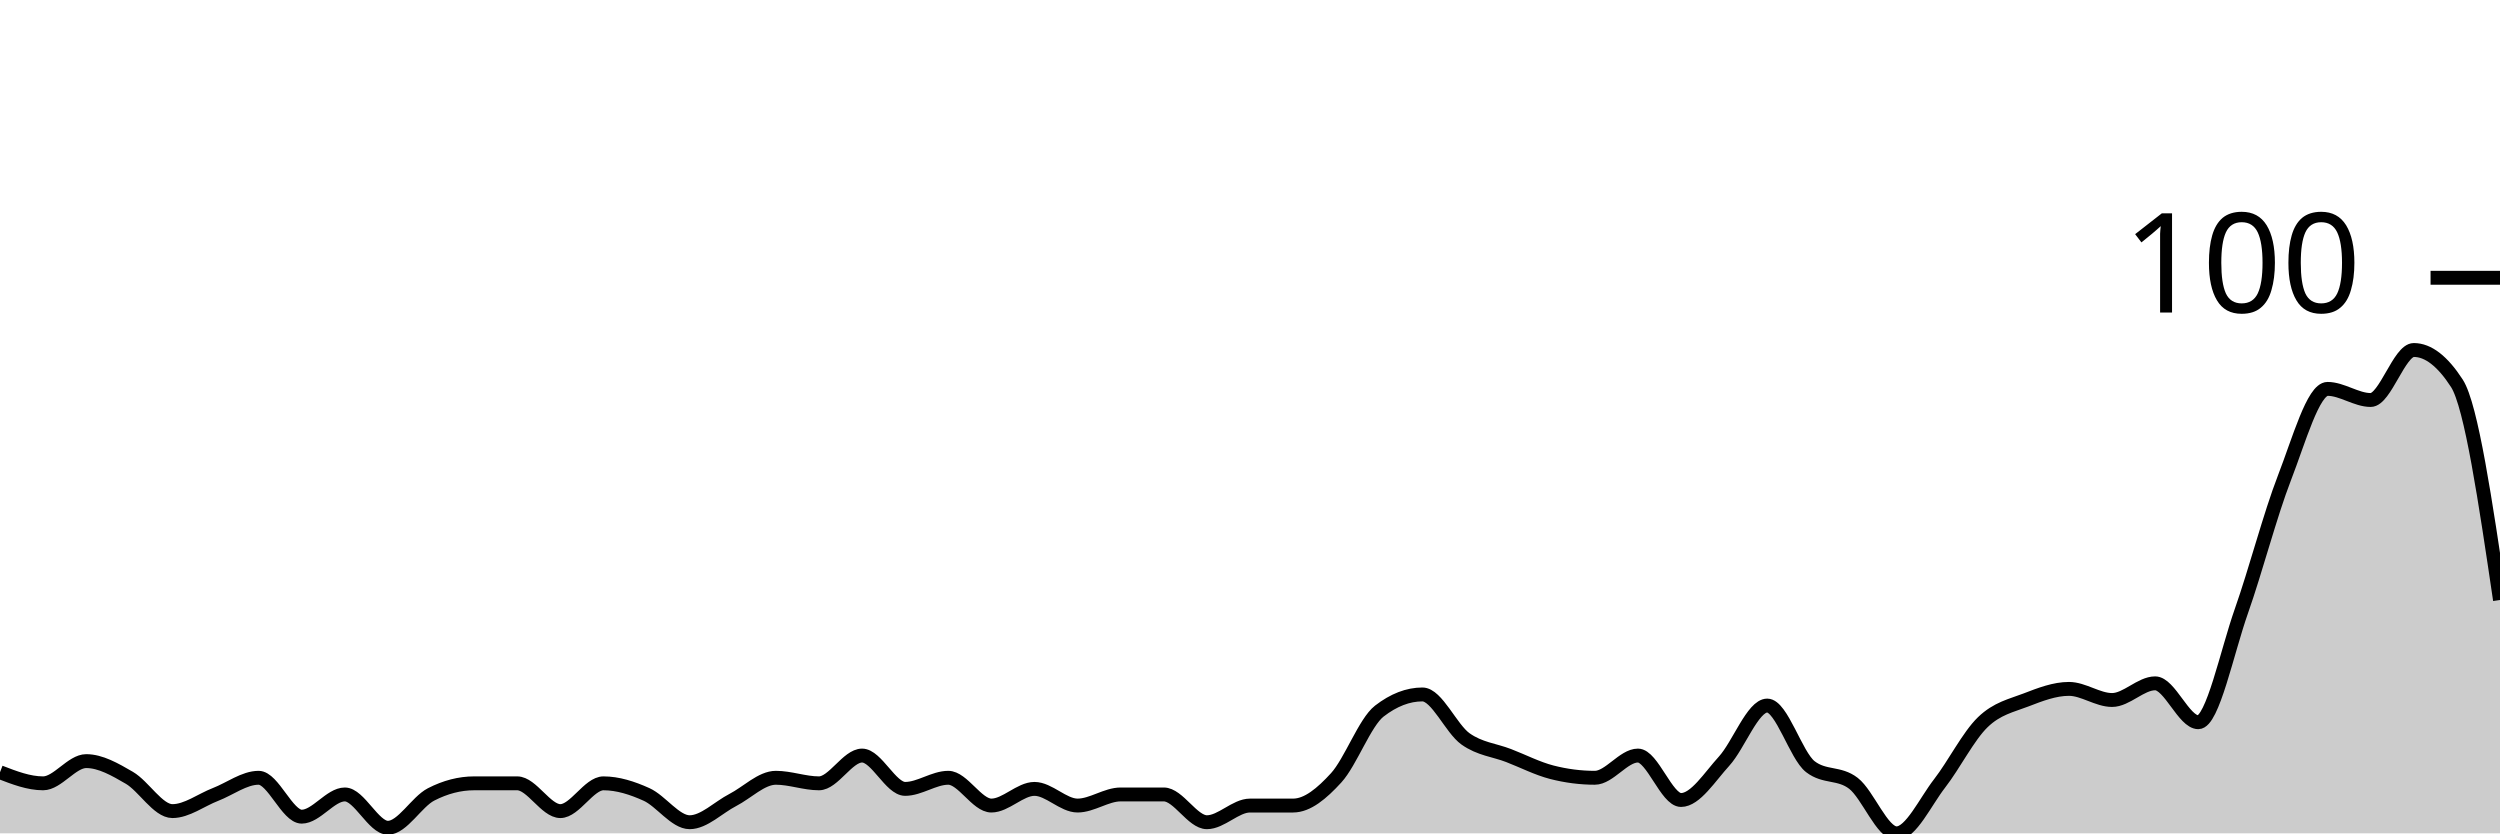
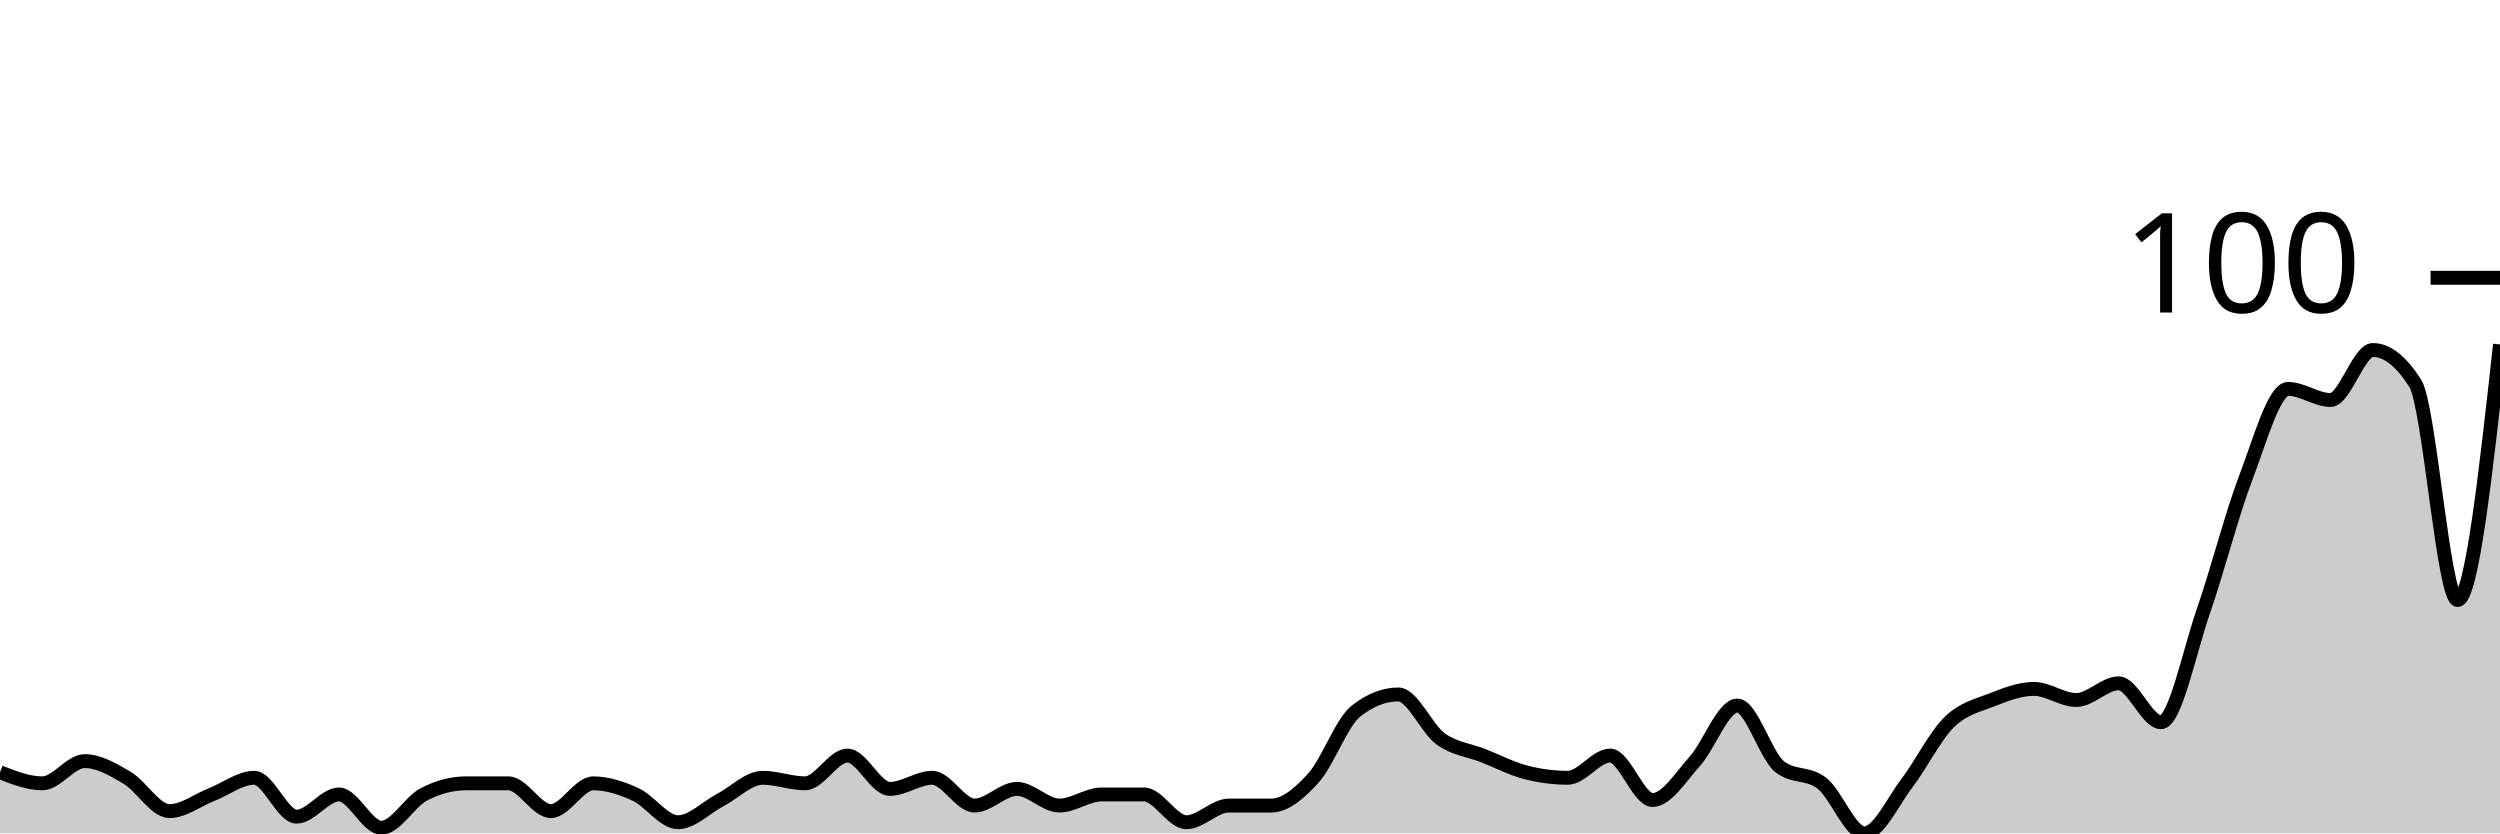
<svg xmlns="http://www.w3.org/2000/svg" viewBox="0 0 180 60">
  <g transform="translate(0,20)">
-     <path class="area" fill="rgba(0, 0, 0, 0.2)" d="M0,35.6C1.034,36,2.069,36.4,3.103,36.4C4.138,36.4,5.172,34.8,6.207,34.8C7.241,34.8,8.276,35.4,9.31,36C10.345,36.6,11.379,38.4,12.414,38.4C13.448,38.4,14.483,37.6,15.517,37.2C16.552,36.8,17.586,36,18.621,36C19.655,36,20.69,38.8,21.724,38.8C22.759,38.8,23.793,37.2,24.828,37.2C25.862,37.2,26.897,39.6,27.931,39.6C28.966,39.6,30,37.733,31.034,37.2C32.069,36.667,33.103,36.4,34.138,36.4C35.172,36.4,36.207,36.4,37.241,36.4C38.276,36.4,39.31,38.4,40.345,38.4C41.379,38.4,42.414,36.4,43.448,36.4C44.483,36.4,45.517,36.733,46.552,37.2C47.586,37.667,48.621,39.2,49.655,39.2C50.69,39.2,51.724,38.133,52.759,37.6C53.793,37.067,54.828,36,55.862,36C56.897,36,57.931,36.4,58.966,36.4C60,36.4,61.034,34.4,62.069,34.4C63.103,34.4,64.138,36.8,65.172,36.8C66.207,36.8,67.241,36,68.276,36C69.31,36,70.345,38,71.379,38C72.414,38,73.448,36.8,74.483,36.8C75.517,36.8,76.552,38,77.586,38C78.621,38,79.655,37.2,80.69,37.2C81.724,37.2,82.759,37.2,83.793,37.2C84.828,37.2,85.862,39.2,86.897,39.2C87.931,39.2,88.966,38,90,38C91.034,38,92.069,38,93.103,38C94.138,38,95.172,37.133,96.207,36C97.241,34.867,98.276,32,99.31,31.2C100.345,30.4,101.379,30,102.414,30C103.448,30,104.483,32.467,105.517,33.2C106.552,33.933,107.586,34,108.621,34.4C109.655,34.8,110.69,35.333,111.724,35.6C112.759,35.867,113.793,36,114.828,36C115.862,36,116.897,34.4,117.931,34.4C118.966,34.4,120,37.6,121.034,37.6C122.069,37.6,123.103,35.933,124.138,34.8C125.172,33.667,126.207,30.8,127.241,30.8C128.276,30.8,129.31,34.4,130.345,35.2C131.379,36,132.414,35.6,133.448,36.4C134.483,37.2,135.517,40,136.552,40C137.586,40,138.621,37.733,139.655,36.4C140.69,35.067,141.724,33,142.759,32C143.793,31,144.828,30.8,145.862,30.4C146.897,30,147.931,29.6,148.966,29.6C150,29.6,151.034,30.4,152.069,30.4C153.103,30.4,154.138,29.2,155.172,29.2C156.207,29.2,157.241,32,158.276,32C159.31,32,160.345,26.933,161.379,24C162.414,21.067,163.448,17.067,164.483,14.4C165.517,11.733,166.552,8,167.586,8C168.621,8,169.655,8.8,170.69,8.8C171.724,8.8,172.759,5.2,173.793,5.2C174.828,5.2,175.862,6,176.897,7.6C177.931,9.2,178.966,16.2,180,23.2L180,40C178.966,40,177.931,40,176.897,40C175.862,40,174.828,40,173.793,40C172.759,40,171.724,40,170.69,40C169.655,40,168.621,40,167.586,40C166.552,40,165.517,40,164.483,40C163.448,40,162.414,40,161.379,40C160.345,40,159.31,40,158.276,40C157.241,40,156.207,40,155.172,40C154.138,40,153.103,40,152.069,40C151.034,40,150,40,148.966,40C147.931,40,146.897,40,145.862,40C144.828,40,143.793,40,142.759,40C141.724,40,140.69,40,139.655,40C138.621,40,137.586,40,136.552,40C135.517,40,134.483,40,133.448,40C132.414,40,131.379,40,130.345,40C129.31,40,128.276,40,127.241,40C126.207,40,125.172,40,124.138,40C123.103,40,122.069,40,121.034,40C120,40,118.966,40,117.931,40C116.897,40,115.862,40,114.828,40C113.793,40,112.759,40,111.724,40C110.69,40,109.655,40,108.621,40C107.586,40,106.552,40,105.517,40C104.483,40,103.448,40,102.414,40C101.379,40,100.345,40,99.31,40C98.276,40,97.241,40,96.207,40C95.172,40,94.138,40,93.103,40C92.069,40,91.034,40,90,40C88.966,40,87.931,40,86.897,40C85.862,40,84.828,40,83.793,40C82.759,40,81.724,40,80.69,40C79.655,40,78.621,40,77.586,40C76.552,40,75.517,40,74.483,40C73.448,40,72.414,40,71.379,40C70.345,40,69.31,40,68.276,40C67.241,40,66.207,40,65.172,40C64.138,40,63.103,40,62.069,40C61.034,40,60,40,58.966,40C57.931,40,56.897,40,55.862,40C54.828,40,53.793,40,52.759,40C51.724,40,50.69,40,49.655,40C48.621,40,47.586,40,46.552,40C45.517,40,44.483,40,43.448,40C42.414,40,41.379,40,40.345,40C39.31,40,38.276,40,37.241,40C36.207,40,35.172,40,34.138,40C33.103,40,32.069,40,31.034,40C30,40,28.966,40,27.931,40C26.897,40,25.862,40,24.828,40C23.793,40,22.759,40,21.724,40C20.69,40,19.655,40,18.621,40C17.586,40,16.552,40,15.517,40C14.483,40,13.448,40,12.414,40C11.379,40,10.345,40,9.31,40C8.276,40,7.241,40,6.207,40C5.172,40,4.138,40,3.103,40C2.069,40,1.034,40,0,40Z" />
-     <path class="line" stroke="black" fill="none" d="M0,35.6C1.034,36,2.069,36.4,3.103,36.4C4.138,36.4,5.172,34.8,6.207,34.8C7.241,34.8,8.276,35.4,9.31,36C10.345,36.6,11.379,38.4,12.414,38.4C13.448,38.4,14.483,37.6,15.517,37.2C16.552,36.8,17.586,36,18.621,36C19.655,36,20.69,38.8,21.724,38.8C22.759,38.8,23.793,37.2,24.828,37.2C25.862,37.2,26.897,39.6,27.931,39.6C28.966,39.6,30,37.733,31.034,37.2C32.069,36.667,33.103,36.4,34.138,36.4C35.172,36.4,36.207,36.4,37.241,36.4C38.276,36.4,39.31,38.4,40.345,38.4C41.379,38.4,42.414,36.4,43.448,36.4C44.483,36.4,45.517,36.733,46.552,37.2C47.586,37.667,48.621,39.2,49.655,39.2C50.69,39.2,51.724,38.133,52.759,37.6C53.793,37.067,54.828,36,55.862,36C56.897,36,57.931,36.4,58.966,36.4C60,36.4,61.034,34.4,62.069,34.4C63.103,34.4,64.138,36.8,65.172,36.8C66.207,36.8,67.241,36,68.276,36C69.31,36,70.345,38,71.379,38C72.414,38,73.448,36.8,74.483,36.8C75.517,36.8,76.552,38,77.586,38C78.621,38,79.655,37.2,80.69,37.2C81.724,37.2,82.759,37.2,83.793,37.2C84.828,37.2,85.862,39.2,86.897,39.2C87.931,39.2,88.966,38,90,38C91.034,38,92.069,38,93.103,38C94.138,38,95.172,37.133,96.207,36C97.241,34.867,98.276,32,99.31,31.2C100.345,30.4,101.379,30,102.414,30C103.448,30,104.483,32.467,105.517,33.2C106.552,33.933,107.586,34,108.621,34.4C109.655,34.8,110.69,35.333,111.724,35.6C112.759,35.867,113.793,36,114.828,36C115.862,36,116.897,34.4,117.931,34.4C118.966,34.4,120,37.6,121.034,37.6C122.069,37.6,123.103,35.933,124.138,34.8C125.172,33.667,126.207,30.8,127.241,30.8C128.276,30.8,129.31,34.4,130.345,35.2C131.379,36,132.414,35.6,133.448,36.4C134.483,37.2,135.517,40,136.552,40C137.586,40,138.621,37.733,139.655,36.4C140.69,35.067,141.724,33,142.759,32C143.793,31,144.828,30.8,145.862,30.4C146.897,30,147.931,29.6,148.966,29.6C150,29.6,151.034,30.4,152.069,30.4C153.103,30.4,154.138,29.2,155.172,29.2C156.207,29.2,157.241,32,158.276,32C159.31,32,160.345,26.933,161.379,24C162.414,21.067,163.448,17.067,164.483,14.4C165.517,11.733,166.552,8,167.586,8C168.621,8,169.655,8.8,170.69,8.8C171.724,8.8,172.759,5.2,173.793,5.2C174.828,5.2,175.862,6,176.897,7.6C177.931,9.2,178.966,16.2,180,23.2" />
+     <path class="area" fill="rgba(0, 0, 0, 0.2)" d="M0,35.6C1.017,36,2.034,36.4,3.051,36.4C4.068,36.4,5.085,34.8,6.102,34.8C7.119,34.8,8.136,35.4,9.153,36C10.169,36.6,11.186,38.4,12.203,38.4C13.22,38.4,14.237,37.6,15.254,37.2C16.271,36.8,17.288,36,18.305,36C19.322,36,20.339,38.8,21.356,38.8C22.373,38.8,23.39,37.2,24.407,37.2C25.424,37.2,26.441,39.6,27.458,39.6C28.475,39.6,29.492,37.733,30.508,37.2C31.525,36.667,32.542,36.4,33.559,36.4C34.576,36.4,35.593,36.4,36.61,36.4C37.627,36.4,38.644,38.4,39.661,38.4C40.678,38.4,41.695,36.4,42.712,36.4C43.729,36.4,44.746,36.733,45.763,37.2C46.78,37.667,47.797,39.2,48.814,39.2C49.831,39.2,50.847,38.133,51.864,37.6C52.881,37.067,53.898,36,54.915,36C55.932,36,56.949,36.4,57.966,36.4C58.983,36.4,60,34.4,61.017,34.4C62.034,34.4,63.051,36.8,64.068,36.8C65.085,36.8,66.102,36,67.119,36C68.136,36,69.153,38,70.169,38C71.186,38,72.203,36.8,73.22,36.8C74.237,36.8,75.254,38,76.271,38C77.288,38,78.305,37.2,79.322,37.2C80.339,37.2,81.356,37.2,82.373,37.2C83.39,37.2,84.407,39.2,85.424,39.2C86.441,39.2,87.458,38,88.475,38C89.492,38,90.508,38,91.525,38C92.542,38,93.559,37.133,94.576,36C95.593,34.867,96.61,32,97.627,31.2C98.644,30.4,99.661,30,100.678,30C101.695,30,102.712,32.467,103.729,33.2C104.746,33.933,105.763,34,106.78,34.4C107.797,34.8,108.814,35.333,109.831,35.6C110.847,35.867,111.864,36,112.881,36C113.898,36,114.915,34.4,115.932,34.4C116.949,34.4,117.966,37.6,118.983,37.6C120,37.6,121.017,35.933,122.034,34.8C123.051,33.667,124.068,30.8,125.085,30.8C126.102,30.8,127.119,34.4,128.136,35.2C129.153,36,130.169,35.6,131.186,36.4C132.203,37.2,133.22,40,134.237,40C135.254,40,136.271,37.733,137.288,36.4C138.305,35.067,139.322,33,140.339,32C141.356,31,142.373,30.8,143.39,30.4C144.407,30,145.424,29.6,146.441,29.6C147.458,29.6,148.475,30.4,149.492,30.4C150.508,30.4,151.525,29.2,152.542,29.2C153.559,29.2,154.576,32,155.593,32C156.61,32,157.627,26.933,158.644,24C159.661,21.067,160.678,17.067,161.695,14.4C162.712,11.733,163.729,8,164.746,8C165.763,8,166.78,8.8,167.797,8.8C168.814,8.8,169.831,5.2,170.847,5.2C171.864,5.2,172.881,6,173.898,7.6C174.915,9.2,175.932,23.2,176.949,23.2C177.966,23.2,178.983,14,180,4.8L180,40C178.983,40,177.966,40,176.949,40C175.932,40,174.915,40,173.898,40C172.881,40,171.864,40,170.847,40C169.831,40,168.814,40,167.797,40C166.78,40,165.763,40,164.746,40C163.729,40,162.712,40,161.695,40C160.678,40,159.661,40,158.644,40C157.627,40,156.61,40,155.593,40C154.576,40,153.559,40,152.542,40C151.525,40,150.508,40,149.492,40C148.475,40,147.458,40,146.441,40C145.424,40,144.407,40,143.39,40C142.373,40,141.356,40,140.339,40C139.322,40,138.305,40,137.288,40C136.271,40,135.254,40,134.237,40C133.22,40,132.203,40,131.186,40C130.169,40,129.153,40,128.136,40C127.119,40,126.102,40,125.085,40C124.068,40,123.051,40,122.034,40C121.017,40,120,40,118.983,40C117.966,40,116.949,40,115.932,40C114.915,40,113.898,40,112.881,40C111.864,40,110.847,40,109.831,40C108.814,40,107.797,40,106.78,40C105.763,40,104.746,40,103.729,40C102.712,40,101.695,40,100.678,40C99.661,40,98.644,40,97.627,40C96.61,40,95.593,40,94.576,40C93.559,40,92.542,40,91.525,40C90.508,40,89.492,40,88.475,40C87.458,40,86.441,40,85.424,40C84.407,40,83.39,40,82.373,40C81.356,40,80.339,40,79.322,40C78.305,40,77.288,40,76.271,40C75.254,40,74.237,40,73.22,40C72.203,40,71.186,40,70.169,40C69.153,40,68.136,40,67.119,40C66.102,40,65.085,40,64.068,40C63.051,40,62.034,40,61.017,40C60,40,58.983,40,57.966,40C56.949,40,55.932,40,54.915,40C53.898,40,52.881,40,51.864,40C50.847,40,49.831,40,48.814,40C47.797,40,46.78,40,45.763,40C44.746,40,43.729,40,42.712,40C41.695,40,40.678,40,39.661,40C38.644,40,37.627,40,36.61,40C35.593,40,34.576,40,33.559,40C32.542,40,31.525,40,30.508,40C29.492,40,28.475,40,27.458,40C26.441,40,25.424,40,24.407,40C23.39,40,22.373,40,21.356,40C20.339,40,19.322,40,18.305,40C17.288,40,16.271,40,15.254,40C14.237,40,13.22,40,12.203,40C11.186,40,10.169,40,9.153,40C8.136,40,7.119,40,6.102,40C5.085,40,4.068,40,3.051,40C2.034,40,1.017,40,0,40Z" />
+     <path class="line" stroke="black" fill="none" d="M0,35.6C1.017,36,2.034,36.4,3.051,36.4C4.068,36.4,5.085,34.8,6.102,34.8C7.119,34.8,8.136,35.4,9.153,36C10.169,36.6,11.186,38.4,12.203,38.4C13.22,38.4,14.237,37.6,15.254,37.2C16.271,36.8,17.288,36,18.305,36C19.322,36,20.339,38.8,21.356,38.8C22.373,38.8,23.39,37.2,24.407,37.2C25.424,37.2,26.441,39.6,27.458,39.6C28.475,39.6,29.492,37.733,30.508,37.2C31.525,36.667,32.542,36.4,33.559,36.4C34.576,36.4,35.593,36.4,36.61,36.4C37.627,36.4,38.644,38.4,39.661,38.4C40.678,38.4,41.695,36.4,42.712,36.4C43.729,36.4,44.746,36.733,45.763,37.2C46.78,37.667,47.797,39.2,48.814,39.2C49.831,39.2,50.847,38.133,51.864,37.6C52.881,37.067,53.898,36,54.915,36C55.932,36,56.949,36.4,57.966,36.4C58.983,36.4,60,34.4,61.017,34.4C62.034,34.4,63.051,36.8,64.068,36.8C65.085,36.8,66.102,36,67.119,36C68.136,36,69.153,38,70.169,38C71.186,38,72.203,36.8,73.22,36.8C74.237,36.8,75.254,38,76.271,38C77.288,38,78.305,37.2,79.322,37.2C80.339,37.2,81.356,37.2,82.373,37.2C83.39,37.2,84.407,39.2,85.424,39.2C86.441,39.2,87.458,38,88.475,38C89.492,38,90.508,38,91.525,38C92.542,38,93.559,37.133,94.576,36C95.593,34.867,96.61,32,97.627,31.2C98.644,30.4,99.661,30,100.678,30C101.695,30,102.712,32.467,103.729,33.2C104.746,33.933,105.763,34,106.78,34.4C107.797,34.8,108.814,35.333,109.831,35.6C110.847,35.867,111.864,36,112.881,36C113.898,36,114.915,34.4,115.932,34.4C116.949,34.4,117.966,37.6,118.983,37.6C120,37.6,121.017,35.933,122.034,34.8C123.051,33.667,124.068,30.8,125.085,30.8C126.102,30.8,127.119,34.4,128.136,35.2C129.153,36,130.169,35.6,131.186,36.4C132.203,37.2,133.22,40,134.237,40C135.254,40,136.271,37.733,137.288,36.4C138.305,35.067,139.322,33,140.339,32C141.356,31,142.373,30.8,143.39,30.4C144.407,30,145.424,29.6,146.441,29.6C147.458,29.6,148.475,30.4,149.492,30.4C150.508,30.4,151.525,29.2,152.542,29.2C153.559,29.2,154.576,32,155.593,32C156.61,32,157.627,26.933,158.644,24C159.661,21.067,160.678,17.067,161.695,14.4C162.712,11.733,163.729,8,164.746,8C165.763,8,166.78,8.8,167.797,8.8C168.814,8.8,169.831,5.2,170.847,5.2C171.864,5.2,172.881,6,173.898,7.6C174.915,9.2,175.932,23.2,176.949,23.2C177.966,23.2,178.983,14,180,4.8" />
    <path class="axis-ceiling" stroke-width="1" stroke="black" fill="none" d="M175,0L180,0" />
    <text class="axis-ceiling-label" font-family="sans-serif" text-anchor="end" font-size="10px" x="170" y="2.5">100</text>
  </g>
</svg>
